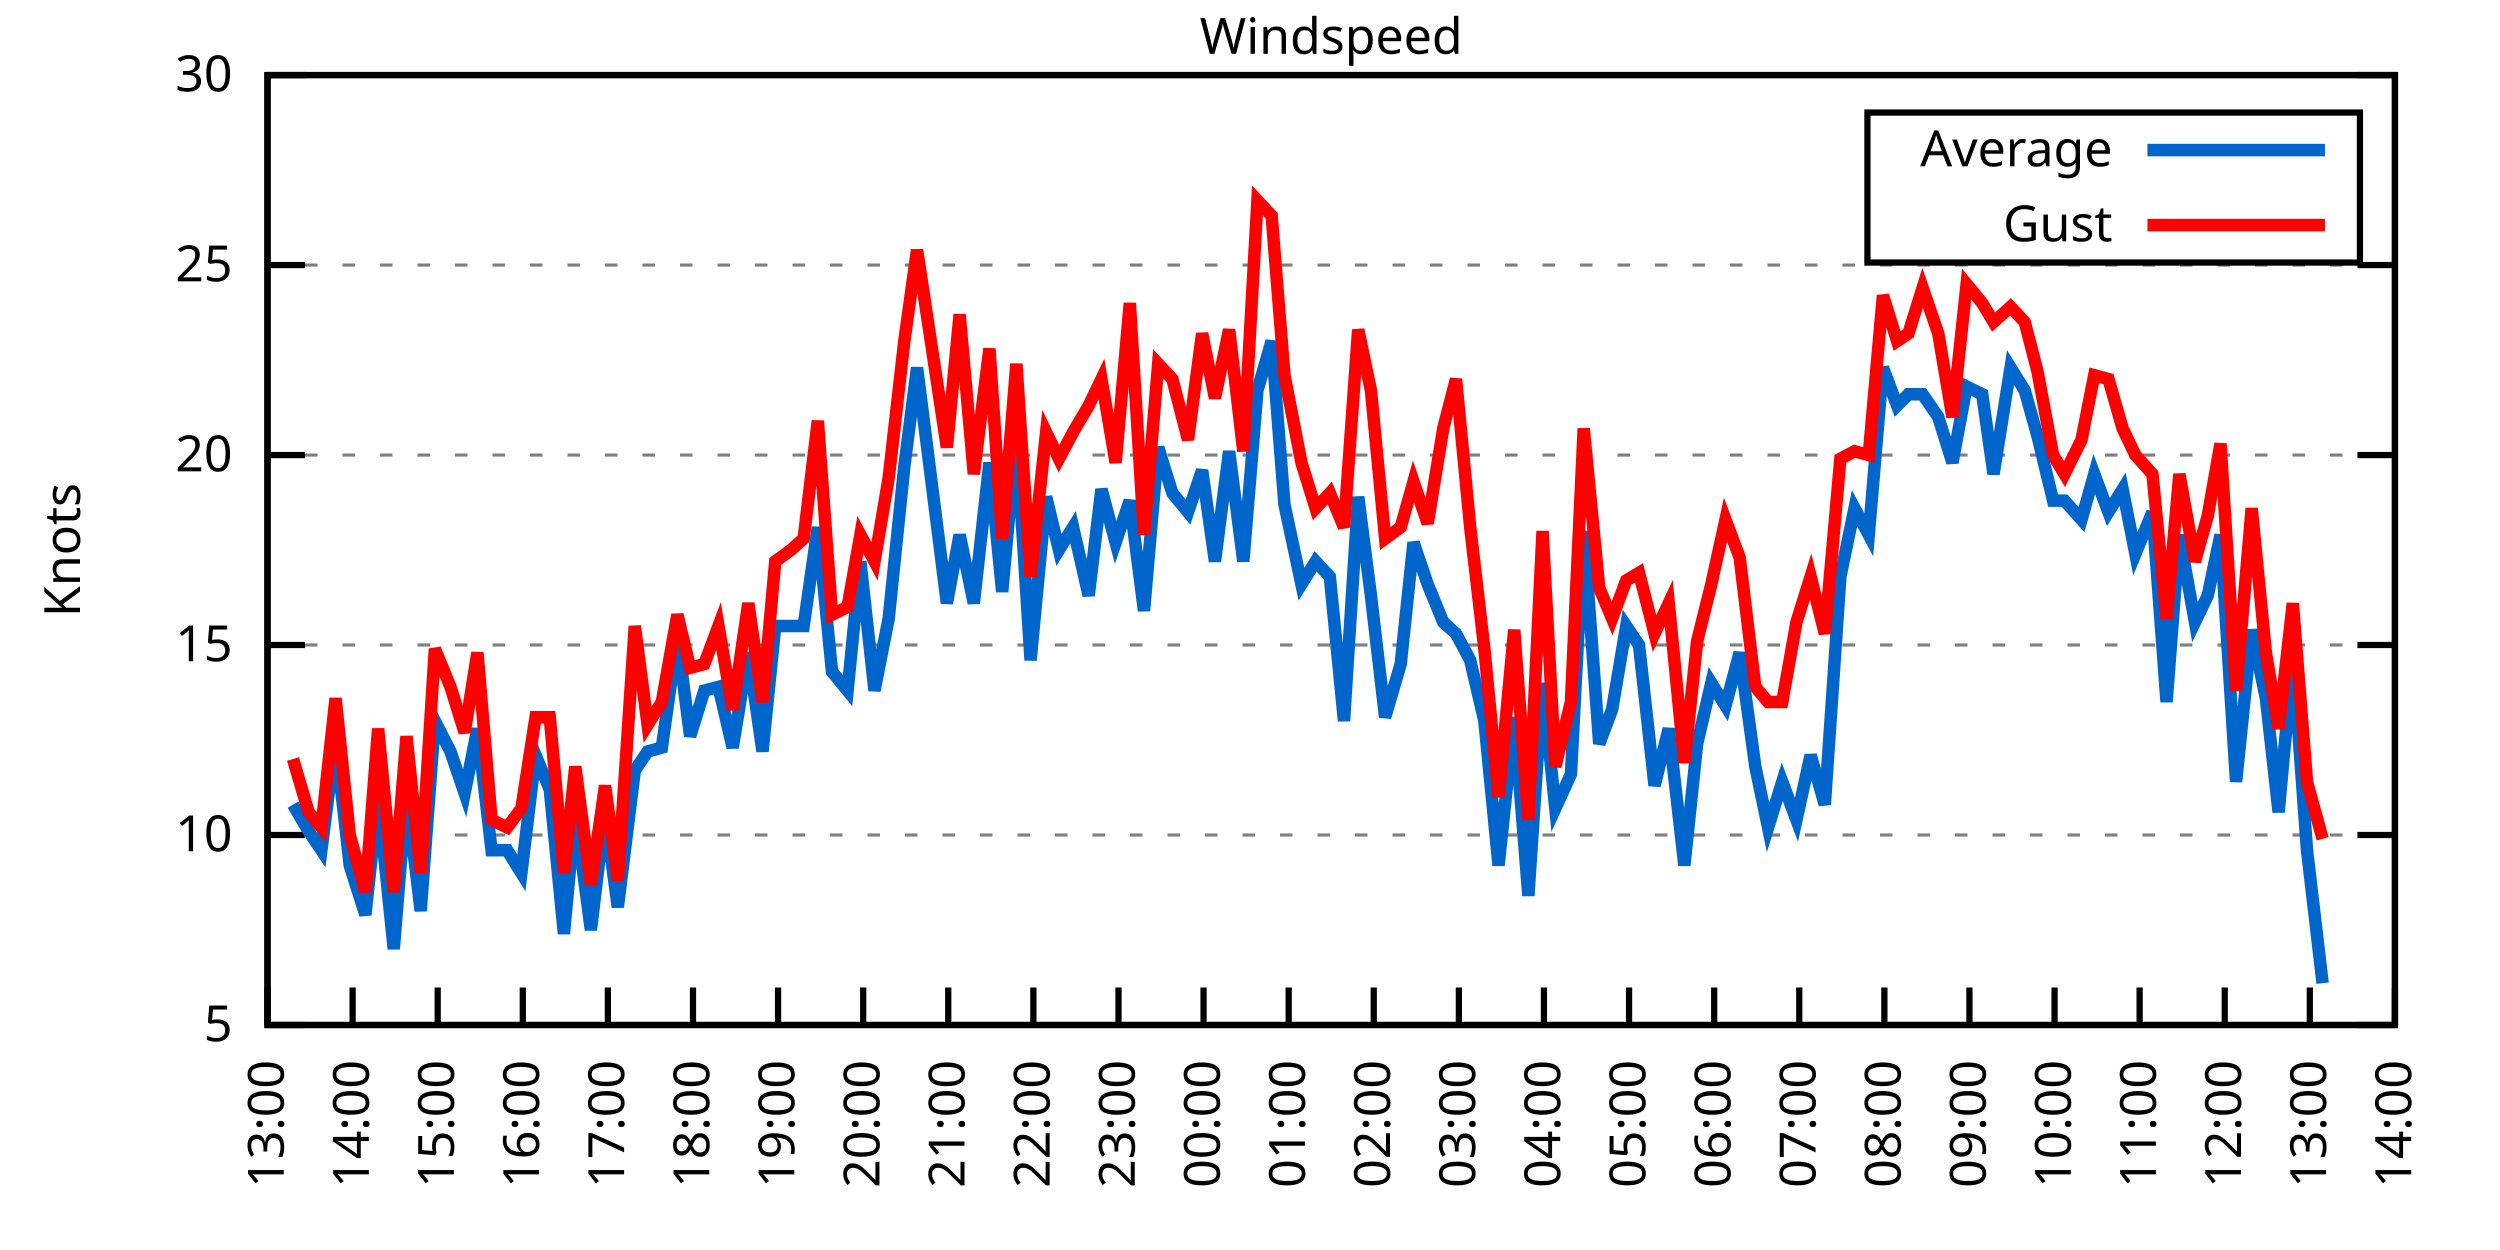
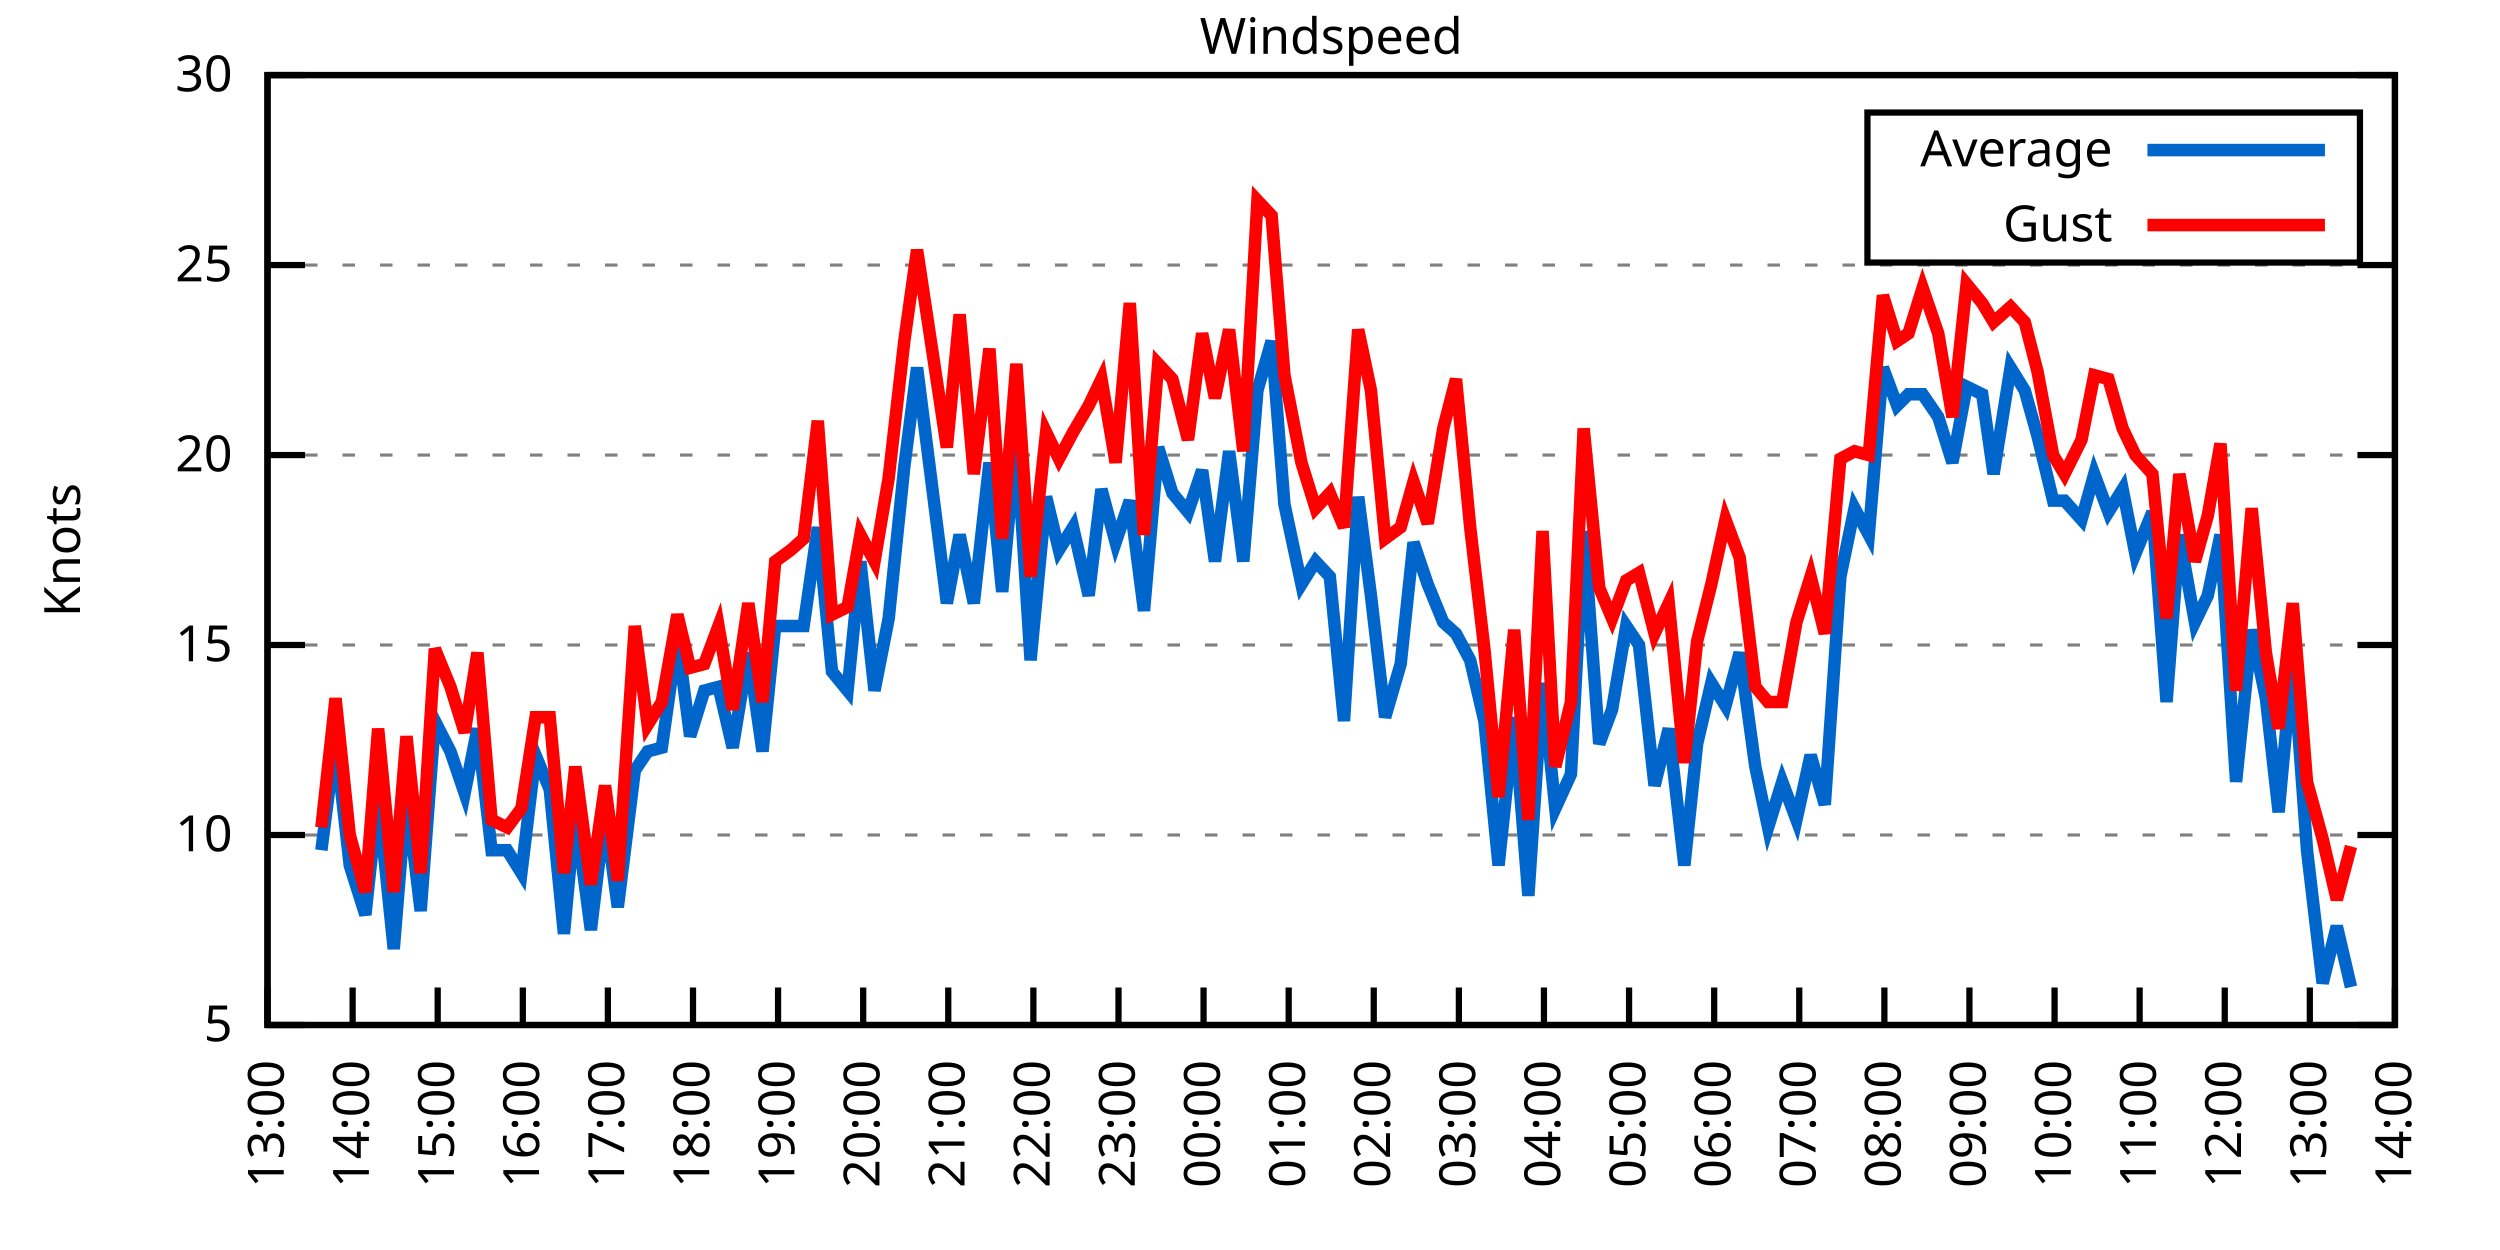
<svg xmlns="http://www.w3.org/2000/svg" xmlns:xlink="http://www.w3.org/1999/xlink" width="400" height="200" viewBox="0 0 400 200">
  <g id="gnuplot_canvas">
    <rect x="0" y="0" width="400" height="200" fill="none" />
    <defs>
      <circle id="gpDot" r="0.5" stroke-width="0.5" stroke="currentColor" />
      <path id="gpPt0" stroke-width="0.333" stroke="currentColor" d="M-1,0 h2 M0,-1 v2" />
      <path id="gpPt1" stroke-width="0.333" stroke="currentColor" d="M-1,-1 L1,1 M1,-1 L-1,1" />
      <path id="gpPt2" stroke-width="0.333" stroke="currentColor" d="M-1,0 L1,0 M0,-1 L0,1 M-1,-1 L1,1 M-1,1 L1,-1" />
      <rect id="gpPt3" stroke-width="0.333" stroke="currentColor" x="-1" y="-1" width="2" height="2" />
      <rect id="gpPt4" stroke-width="0.333" stroke="currentColor" fill="currentColor" x="-1" y="-1" width="2" height="2" />
      <circle id="gpPt5" stroke-width="0.333" stroke="currentColor" cx="0" cy="0" r="1" />
      <use xlink:href="#gpPt5" id="gpPt6" fill="currentColor" stroke="none" />
      <path id="gpPt7" stroke-width="0.333" stroke="currentColor" d="M0,-1.33 L-1.33,0.67 L1.33,0.67 z" />
      <use xlink:href="#gpPt7" id="gpPt8" fill="currentColor" stroke="none" />
      <use xlink:href="#gpPt7" id="gpPt9" stroke="currentColor" transform="rotate(180)" />
      <use xlink:href="#gpPt9" id="gpPt10" fill="currentColor" stroke="none" />
      <use xlink:href="#gpPt3" id="gpPt11" stroke="currentColor" transform="rotate(45)" />
      <use xlink:href="#gpPt11" id="gpPt12" fill="currentColor" stroke="none" />
      <path id="gpPt13" stroke-width="0.333" stroke="currentColor" d="M0,1.330 L1.265,0.411 L0.782,-1.067 L-0.782,-1.076 L-1.265,0.411 z" />
      <use xlink:href="#gpPt13" id="gpPt14" fill="currentColor" stroke="none" />
      <filter id="textbox" filterUnits="objectBoundingBox" x="0" y="0" height="1" width="1">
        <feFlood flood-color="white" flood-opacity="1" result="bgnd" />
        <feComposite in="SourceGraphic" in2="bgnd" operator="atop" />
      </filter>
      <filter id="greybox" filterUnits="objectBoundingBox" x="0" y="0" height="1" width="1">
        <feFlood flood-color="lightgrey" flood-opacity="1" result="grey" />
        <feComposite in="SourceGraphic" in2="grey" operator="atop" />
      </filter>
    </defs>
    <g fill="none" color="white" stroke="currentColor" stroke-width="1.00" stroke-linecap="butt" stroke-linejoin="miter">
</g>
    <g fill="none" color="black" stroke="currentColor" stroke-width="1.00" stroke-linecap="butt" stroke-linejoin="miter">
      <g stroke="none" shape-rendering="crispEdges">
        <polygon fill="rgb(255, 255, 255)" points="42.80,164.00 383.18,164.00 383.18,12.02 42.80,12.02 " />
      </g>
    </g>
    <g fill="none" color="black" stroke="currentColor" stroke-width="1.00" stroke-linecap="butt" stroke-linejoin="miter">
</g>
    <g fill="none" color="black" stroke="black" stroke-width="0.50" stroke-linecap="butt" stroke-linejoin="miter">
</g>
    <g fill="none" color="gray" stroke="currentColor" stroke-width="0.50" stroke-linecap="butt" stroke-linejoin="miter">
      <path stroke="gray" stroke-dasharray="2,4" class="gridline" d="M42.80,164.00 L383.19,164.00  " />
    </g>
    <g fill="none" color="gray" stroke="gray" stroke-width="1.00" stroke-linecap="butt" stroke-linejoin="miter">
</g>
    <g fill="none" color="black" stroke="currentColor" stroke-width="1.00" stroke-linecap="butt" stroke-linejoin="miter">
      <path stroke="black" d="M42.80,164.00 L48.80,164.00 M383.19,164.00 L377.19,164.00  " />
      <g transform="translate(37.20,166.60)" stroke="none" fill="black" font-family="Sans" font-size="8.00" text-anchor="end">
        <text>
          <tspan font-family="Sans"> 5</tspan>
        </text>
      </g>
    </g>
    <g fill="none" color="black" stroke="currentColor" stroke-width="1.00" stroke-linecap="butt" stroke-linejoin="miter">
</g>
    <g fill="none" color="black" stroke="black" stroke-width="0.50" stroke-linecap="butt" stroke-linejoin="miter">
</g>
    <g fill="none" color="gray" stroke="currentColor" stroke-width="0.50" stroke-linecap="butt" stroke-linejoin="miter">
      <path stroke="gray" stroke-dasharray="2,4" class="gridline" d="M42.80,133.60 L383.19,133.60  " />
    </g>
    <g fill="none" color="gray" stroke="gray" stroke-width="1.00" stroke-linecap="butt" stroke-linejoin="miter">
</g>
    <g fill="none" color="black" stroke="currentColor" stroke-width="1.00" stroke-linecap="butt" stroke-linejoin="miter">
      <path stroke="black" d="M42.80,133.60 L48.80,133.60 M383.19,133.60 L377.19,133.60  " />
      <g transform="translate(37.20,136.20)" stroke="none" fill="black" font-family="Sans" font-size="8.00" text-anchor="end">
        <text>
          <tspan font-family="Sans"> 10</tspan>
        </text>
      </g>
    </g>
    <g fill="none" color="black" stroke="currentColor" stroke-width="1.00" stroke-linecap="butt" stroke-linejoin="miter">
</g>
    <g fill="none" color="black" stroke="black" stroke-width="0.50" stroke-linecap="butt" stroke-linejoin="miter">
</g>
    <g fill="none" color="gray" stroke="currentColor" stroke-width="0.50" stroke-linecap="butt" stroke-linejoin="miter">
      <path stroke="gray" stroke-dasharray="2,4" class="gridline" d="M42.80,103.20 L383.19,103.20  " />
    </g>
    <g fill="none" color="gray" stroke="gray" stroke-width="1.00" stroke-linecap="butt" stroke-linejoin="miter">
</g>
    <g fill="none" color="black" stroke="currentColor" stroke-width="1.00" stroke-linecap="butt" stroke-linejoin="miter">
      <path stroke="black" d="M42.80,103.20 L48.80,103.20 M383.19,103.20 L377.19,103.20  " />
      <g transform="translate(37.20,105.80)" stroke="none" fill="black" font-family="Sans" font-size="8.00" text-anchor="end">
        <text>
          <tspan font-family="Sans"> 15</tspan>
        </text>
      </g>
    </g>
    <g fill="none" color="black" stroke="currentColor" stroke-width="1.00" stroke-linecap="butt" stroke-linejoin="miter">
</g>
    <g fill="none" color="black" stroke="black" stroke-width="0.50" stroke-linecap="butt" stroke-linejoin="miter">
</g>
    <g fill="none" color="gray" stroke="currentColor" stroke-width="0.50" stroke-linecap="butt" stroke-linejoin="miter">
      <path stroke="gray" stroke-dasharray="2,4" class="gridline" d="M42.80,72.81 L383.19,72.81  " />
    </g>
    <g fill="none" color="gray" stroke="gray" stroke-width="1.00" stroke-linecap="butt" stroke-linejoin="miter">
</g>
    <g fill="none" color="black" stroke="currentColor" stroke-width="1.00" stroke-linecap="butt" stroke-linejoin="miter">
      <path stroke="black" d="M42.80,72.81 L48.80,72.81 M383.19,72.81 L377.19,72.81  " />
      <g transform="translate(37.20,75.41)" stroke="none" fill="black" font-family="Sans" font-size="8.00" text-anchor="end">
        <text>
          <tspan font-family="Sans"> 20</tspan>
        </text>
      </g>
    </g>
    <g fill="none" color="black" stroke="currentColor" stroke-width="1.00" stroke-linecap="butt" stroke-linejoin="miter">
</g>
    <g fill="none" color="black" stroke="black" stroke-width="0.50" stroke-linecap="butt" stroke-linejoin="miter">
</g>
    <g fill="none" color="gray" stroke="currentColor" stroke-width="0.50" stroke-linecap="butt" stroke-linejoin="miter">
      <path stroke="gray" stroke-dasharray="2,4" class="gridline" d="M42.80,42.41 L383.19,42.41  " />
    </g>
    <g fill="none" color="gray" stroke="gray" stroke-width="1.00" stroke-linecap="butt" stroke-linejoin="miter">
</g>
    <g fill="none" color="black" stroke="currentColor" stroke-width="1.00" stroke-linecap="butt" stroke-linejoin="miter">
      <path stroke="black" d="M42.80,42.41 L48.80,42.41 M383.19,42.41 L377.19,42.41  " />
      <g transform="translate(37.20,45.01)" stroke="none" fill="black" font-family="Sans" font-size="8.00" text-anchor="end">
        <text>
          <tspan font-family="Sans"> 25</tspan>
        </text>
      </g>
    </g>
    <g fill="none" color="black" stroke="currentColor" stroke-width="1.00" stroke-linecap="butt" stroke-linejoin="miter">
</g>
    <g fill="none" color="black" stroke="black" stroke-width="0.50" stroke-linecap="butt" stroke-linejoin="miter">
</g>
    <g fill="none" color="gray" stroke="currentColor" stroke-width="0.50" stroke-linecap="butt" stroke-linejoin="miter">
      <path stroke="gray" stroke-dasharray="2,4" class="gridline" d="M42.80,12.01 L383.19,12.01  " />
    </g>
    <g fill="none" color="gray" stroke="gray" stroke-width="1.00" stroke-linecap="butt" stroke-linejoin="miter">
</g>
    <g fill="none" color="black" stroke="currentColor" stroke-width="1.00" stroke-linecap="butt" stroke-linejoin="miter">
      <path stroke="black" d="M42.80,12.01 L48.80,12.01 M383.19,12.01 L377.19,12.01  " />
      <g transform="translate(37.20,14.61)" stroke="none" fill="black" font-family="Sans" font-size="8.00" text-anchor="end">
        <text>
          <tspan font-family="Sans"> 30</tspan>
        </text>
      </g>
    </g>
    <g fill="none" color="black" stroke="currentColor" stroke-width="1.00" stroke-linecap="butt" stroke-linejoin="miter">
      <path stroke="black" d="M42.80,164.00 L42.80,158.00  " />
      <g transform="translate(45.40,169.60) rotate(270.00)" stroke="none" fill="black" font-family="Sans" font-size="8.00" text-anchor="end">
        <text>
          <tspan font-family="Sans">13:00</tspan>
        </text>
      </g>
    </g>
    <g fill="none" color="black" stroke="currentColor" stroke-width="1.00" stroke-linecap="butt" stroke-linejoin="miter">
      <path stroke="black" d="M56.42,164.00 L56.42,158.00  " />
      <g transform="translate(59.02,169.60) rotate(270.00)" stroke="none" fill="black" font-family="Sans" font-size="8.00" text-anchor="end">
        <text>
          <tspan font-family="Sans">14:00</tspan>
        </text>
      </g>
    </g>
    <g fill="none" color="black" stroke="currentColor" stroke-width="1.00" stroke-linecap="butt" stroke-linejoin="miter">
      <path stroke="black" d="M70.03,164.00 L70.03,158.00  " />
      <g transform="translate(72.63,169.60) rotate(270.00)" stroke="none" fill="black" font-family="Sans" font-size="8.00" text-anchor="end">
        <text>
          <tspan font-family="Sans">15:00</tspan>
        </text>
      </g>
    </g>
    <g fill="none" color="black" stroke="currentColor" stroke-width="1.00" stroke-linecap="butt" stroke-linejoin="miter">
      <path stroke="black" d="M83.65,164.00 L83.65,158.00  " />
      <g transform="translate(86.25,169.60) rotate(270.00)" stroke="none" fill="black" font-family="Sans" font-size="8.00" text-anchor="end">
        <text>
          <tspan font-family="Sans">16:00</tspan>
        </text>
      </g>
    </g>
    <g fill="none" color="black" stroke="currentColor" stroke-width="1.00" stroke-linecap="butt" stroke-linejoin="miter">
      <path stroke="black" d="M97.26,164.00 L97.26,158.00  " />
      <g transform="translate(99.86,169.60) rotate(270.00)" stroke="none" fill="black" font-family="Sans" font-size="8.00" text-anchor="end">
        <text>
          <tspan font-family="Sans">17:00</tspan>
        </text>
      </g>
    </g>
    <g fill="none" color="black" stroke="currentColor" stroke-width="1.00" stroke-linecap="butt" stroke-linejoin="miter">
      <path stroke="black" d="M110.88,164.00 L110.88,158.00  " />
      <g transform="translate(113.48,169.60) rotate(270.00)" stroke="none" fill="black" font-family="Sans" font-size="8.00" text-anchor="end">
        <text>
          <tspan font-family="Sans">18:00</tspan>
        </text>
      </g>
    </g>
    <g fill="none" color="black" stroke="currentColor" stroke-width="1.00" stroke-linecap="butt" stroke-linejoin="miter">
      <path stroke="black" d="M124.49,164.00 L124.49,158.00  " />
      <g transform="translate(127.09,169.60) rotate(270.00)" stroke="none" fill="black" font-family="Sans" font-size="8.00" text-anchor="end">
        <text>
          <tspan font-family="Sans">19:00</tspan>
        </text>
      </g>
    </g>
    <g fill="none" color="black" stroke="currentColor" stroke-width="1.00" stroke-linecap="butt" stroke-linejoin="miter">
      <path stroke="black" d="M138.11,164.00 L138.11,158.00  " />
      <g transform="translate(140.71,169.60) rotate(270.00)" stroke="none" fill="black" font-family="Sans" font-size="8.00" text-anchor="end">
        <text>
          <tspan font-family="Sans">20:00</tspan>
        </text>
      </g>
    </g>
    <g fill="none" color="black" stroke="currentColor" stroke-width="1.00" stroke-linecap="butt" stroke-linejoin="miter">
      <path stroke="black" d="M151.72,164.00 L151.72,158.00  " />
      <g transform="translate(154.32,169.60) rotate(270.00)" stroke="none" fill="black" font-family="Sans" font-size="8.00" text-anchor="end">
        <text>
          <tspan font-family="Sans">21:00</tspan>
        </text>
      </g>
    </g>
    <g fill="none" color="black" stroke="currentColor" stroke-width="1.00" stroke-linecap="butt" stroke-linejoin="miter">
      <path stroke="black" d="M165.34,164.00 L165.34,158.00  " />
      <g transform="translate(167.94,169.60) rotate(270.00)" stroke="none" fill="black" font-family="Sans" font-size="8.00" text-anchor="end">
        <text>
          <tspan font-family="Sans">22:00</tspan>
        </text>
      </g>
    </g>
    <g fill="none" color="black" stroke="currentColor" stroke-width="1.00" stroke-linecap="butt" stroke-linejoin="miter">
      <path stroke="black" d="M178.96,164.00 L178.96,158.00  " />
      <g transform="translate(181.56,169.60) rotate(270.00)" stroke="none" fill="black" font-family="Sans" font-size="8.00" text-anchor="end">
        <text>
          <tspan font-family="Sans">23:00</tspan>
        </text>
      </g>
    </g>
    <g fill="none" color="black" stroke="currentColor" stroke-width="1.00" stroke-linecap="butt" stroke-linejoin="miter">
      <path stroke="black" d="M192.57,164.00 L192.57,158.00  " />
      <g transform="translate(195.17,169.60) rotate(270.00)" stroke="none" fill="black" font-family="Sans" font-size="8.00" text-anchor="end">
        <text>
          <tspan font-family="Sans">00:00</tspan>
        </text>
      </g>
    </g>
    <g fill="none" color="black" stroke="currentColor" stroke-width="1.00" stroke-linecap="butt" stroke-linejoin="miter">
      <path stroke="black" d="M206.19,164.00 L206.19,158.00  " />
      <g transform="translate(208.79,169.60) rotate(270.00)" stroke="none" fill="black" font-family="Sans" font-size="8.00" text-anchor="end">
        <text>
          <tspan font-family="Sans">01:00</tspan>
        </text>
      </g>
    </g>
    <g fill="none" color="black" stroke="currentColor" stroke-width="1.00" stroke-linecap="butt" stroke-linejoin="miter">
      <path stroke="black" d="M219.80,164.00 L219.80,158.00  " />
      <g transform="translate(222.40,169.60) rotate(270.00)" stroke="none" fill="black" font-family="Sans" font-size="8.00" text-anchor="end">
        <text>
          <tspan font-family="Sans">02:00</tspan>
        </text>
      </g>
    </g>
    <g fill="none" color="black" stroke="currentColor" stroke-width="1.00" stroke-linecap="butt" stroke-linejoin="miter">
      <path stroke="black" d="M233.42,164.00 L233.42,158.00  " />
      <g transform="translate(236.02,169.60) rotate(270.00)" stroke="none" fill="black" font-family="Sans" font-size="8.00" text-anchor="end">
        <text>
          <tspan font-family="Sans">03:00</tspan>
        </text>
      </g>
    </g>
    <g fill="none" color="black" stroke="currentColor" stroke-width="1.00" stroke-linecap="butt" stroke-linejoin="miter">
      <path stroke="black" d="M247.03,164.00 L247.03,158.00  " />
      <g transform="translate(249.63,169.60) rotate(270.00)" stroke="none" fill="black" font-family="Sans" font-size="8.00" text-anchor="end">
        <text>
          <tspan font-family="Sans">04:00</tspan>
        </text>
      </g>
    </g>
    <g fill="none" color="black" stroke="currentColor" stroke-width="1.00" stroke-linecap="butt" stroke-linejoin="miter">
      <path stroke="black" d="M260.65,164.00 L260.65,158.00  " />
      <g transform="translate(263.25,169.60) rotate(270.00)" stroke="none" fill="black" font-family="Sans" font-size="8.00" text-anchor="end">
        <text>
          <tspan font-family="Sans">05:00</tspan>
        </text>
      </g>
    </g>
    <g fill="none" color="black" stroke="currentColor" stroke-width="1.00" stroke-linecap="butt" stroke-linejoin="miter">
      <path stroke="black" d="M274.27,164.00 L274.27,158.00  " />
      <g transform="translate(276.87,169.60) rotate(270.00)" stroke="none" fill="black" font-family="Sans" font-size="8.00" text-anchor="end">
        <text>
          <tspan font-family="Sans">06:00</tspan>
        </text>
      </g>
    </g>
    <g fill="none" color="black" stroke="currentColor" stroke-width="1.00" stroke-linecap="butt" stroke-linejoin="miter">
      <path stroke="black" d="M287.88,164.00 L287.88,158.00  " />
      <g transform="translate(290.48,169.60) rotate(270.00)" stroke="none" fill="black" font-family="Sans" font-size="8.00" text-anchor="end">
        <text>
          <tspan font-family="Sans">07:00</tspan>
        </text>
      </g>
    </g>
    <g fill="none" color="black" stroke="currentColor" stroke-width="1.00" stroke-linecap="butt" stroke-linejoin="miter">
      <path stroke="black" d="M301.50,164.00 L301.50,158.00  " />
      <g transform="translate(304.10,169.60) rotate(270.00)" stroke="none" fill="black" font-family="Sans" font-size="8.00" text-anchor="end">
        <text>
          <tspan font-family="Sans">08:00</tspan>
        </text>
      </g>
    </g>
    <g fill="none" color="black" stroke="currentColor" stroke-width="1.00" stroke-linecap="butt" stroke-linejoin="miter">
      <path stroke="black" d="M315.11,164.00 L315.11,158.00  " />
      <g transform="translate(317.71,169.60) rotate(270.00)" stroke="none" fill="black" font-family="Sans" font-size="8.00" text-anchor="end">
        <text>
          <tspan font-family="Sans">09:00</tspan>
        </text>
      </g>
    </g>
    <g fill="none" color="black" stroke="currentColor" stroke-width="1.00" stroke-linecap="butt" stroke-linejoin="miter">
      <path stroke="black" d="M328.73,164.00 L328.73,158.00  " />
      <g transform="translate(331.33,169.60) rotate(270.00)" stroke="none" fill="black" font-family="Sans" font-size="8.00" text-anchor="end">
        <text>
          <tspan font-family="Sans">10:00</tspan>
        </text>
      </g>
    </g>
    <g fill="none" color="black" stroke="currentColor" stroke-width="1.00" stroke-linecap="butt" stroke-linejoin="miter">
      <path stroke="black" d="M342.34,164.00 L342.34,158.00  " />
      <g transform="translate(344.94,169.60) rotate(270.00)" stroke="none" fill="black" font-family="Sans" font-size="8.00" text-anchor="end">
        <text>
          <tspan font-family="Sans">11:00</tspan>
        </text>
      </g>
    </g>
    <g fill="none" color="black" stroke="currentColor" stroke-width="1.00" stroke-linecap="butt" stroke-linejoin="miter">
      <path stroke="black" d="M355.96,164.00 L355.96,158.00  " />
      <g transform="translate(358.56,169.60) rotate(270.00)" stroke="none" fill="black" font-family="Sans" font-size="8.00" text-anchor="end">
        <text>
          <tspan font-family="Sans">12:00</tspan>
        </text>
      </g>
    </g>
    <g fill="none" color="black" stroke="currentColor" stroke-width="1.00" stroke-linecap="butt" stroke-linejoin="miter">
      <path stroke="black" d="M369.57,164.00 L369.57,158.00  " />
      <g transform="translate(372.17,169.60) rotate(270.00)" stroke="none" fill="black" font-family="Sans" font-size="8.00" text-anchor="end">
        <text>
          <tspan font-family="Sans">13:00</tspan>
        </text>
      </g>
    </g>
    <g fill="none" color="black" stroke="currentColor" stroke-width="1.00" stroke-linecap="butt" stroke-linejoin="miter">
      <path stroke="black" d="M383.19,164.00 L383.19,158.00  " />
      <g transform="translate(385.79,169.60) rotate(270.00)" stroke="none" fill="black" font-family="Sans" font-size="8.00" text-anchor="end">
        <text>
          <tspan font-family="Sans">14:00</tspan>
        </text>
      </g>
    </g>
    <g fill="none" color="black" stroke="currentColor" stroke-width="1.00" stroke-linecap="butt" stroke-linejoin="miter">
</g>
    <g fill="none" color="black" stroke="currentColor" stroke-width="1.00" stroke-linecap="butt" stroke-linejoin="miter">
      <path stroke="black" d="M42.80,12.01 L42.80,164.00 L383.19,164.00 L383.19,12.01 L42.80,12.01 Z  " />
    </g>
    <g fill="none" color="black" stroke="currentColor" stroke-width="1.00" stroke-linecap="butt" stroke-linejoin="miter">
</g>
    <g fill="none" color="black" stroke="currentColor" stroke-width="1.00" stroke-linecap="butt" stroke-linejoin="miter">
      <path stroke="black" d="M298.79,42.01 L298.79,18.01 L377.59,18.01 L377.59,42.01 L298.79,42.01 Z  " />
    </g>
    <g id="Windspeed_plot_1">
      <g fill="none" color="white" stroke="black" stroke-width="2.00" stroke-linecap="butt" stroke-linejoin="miter">
</g>
      <g fill="none" color="black" stroke="currentColor" stroke-width="2.00" stroke-linecap="butt" stroke-linejoin="miter">
        <g transform="translate(337.99,26.61)" stroke="none" fill="black" font-family="Sans" font-size="8.00" text-anchor="end">
          <text>
            <tspan font-family="Sans">Average</tspan>
          </text>
        </g>
      </g>
      <g fill="none" color="black" stroke="currentColor" stroke-width="2.00" stroke-linecap="butt" stroke-linejoin="miter">
-         <path stroke="rgb(  0, 102, 204)" d="M343.59,24.01 L371.99,24.01 M46.88,128.74 L49.38,132.99 L51.42,136.03 L53.69,118.40 L55.96,138.47 L58.46,146.37   L60.50,127.52 L63.00,151.84 L65.04,126.91 L67.31,145.76 L69.58,115.36 L72.07,120.23 L74.34,126.91 L76.39,116.58   L78.65,136.03 L81.15,136.03 L83.42,139.68 L85.69,120.83 L87.96,126.31 L90.23,149.41 L92.04,129.95 L94.54,148.80   L96.81,129.95 L98.85,145.15 L101.57,123.27 L103.62,120.23 L105.89,119.62 L108.38,101.99 L110.42,117.80 L112.69,110.50   L114.96,109.89 L117.23,119.62 L119.73,104.42 L122.00,120.23 L124.04,100.16 L126.54,100.16 L128.58,100.16 L130.85,84.36   L133.12,107.46 L135.61,110.50 L137.66,89.83 L139.92,110.50 L142.19,98.95 L144.69,74.63 L146.73,58.82 L151.50,96.52   L153.54,85.57 L155.81,96.52 L158.31,74.02 L160.35,94.69 L162.62,69.77 L164.89,105.64 L167.38,79.49 L169.43,88.00   L171.69,84.36 L174.19,95.30 L176.23,78.28 L178.50,86.79 L180.77,80.10 L183.04,97.73 L185.31,71.59 L187.58,78.89   L190.08,81.93 L192.34,75.24 L194.39,89.83 L196.66,72.20 L198.93,89.83 L201.19,62.47 L203.46,54.57 L205.51,80.71   L208.23,93.48 L210.50,89.83 L212.77,92.26 L215.04,115.36 L217.31,79.49 L219.35,95.30 L221.62,114.76 L224.11,106.24   L226.16,86.79 L228.43,93.48 L230.92,99.56 L232.96,101.38 L235.23,105.64 L237.50,115.36 L239.77,138.47 L242.27,114.76   L244.54,143.33 L246.81,109.28 L248.85,129.35 L251.35,123.87 L253.39,84.97 L255.88,119.01 L257.93,113.54 L260.20,100.16   L262.24,103.20 L264.73,125.70 L267.00,116.58 L269.50,138.47 L271.54,119.01 L273.81,109.28 L276.08,112.93 L278.35,104.42   L280.85,122.66 L282.89,132.39 L285.16,125.09 L287.43,131.17 L289.70,120.83 L291.97,128.74 L294.46,92.26 L296.73,81.32   L299.00,85.57 L301.27,58.82 L303.54,64.90 L305.35,63.08 L307.62,63.08 L310.12,66.73 L312.39,74.02 L314.66,61.86   L317.15,63.08 L318.97,75.85 L321.69,58.82 L323.96,62.47 L326.00,69.77 L328.50,80.10 L330.32,80.10 L333.04,83.14   L335.08,75.85 L337.35,81.93 L339.62,78.28 L341.66,88.61 L344.39,81.93 L346.65,112.32 L348.70,85.57 L351.19,99.56   L353.24,95.30 L355.28,85.57 L357.77,125.09 L360.27,100.77 L362.54,111.72 L364.58,129.95 L366.85,105.03 L369.12,136.03   L371.62,157.31  " />
+         <path stroke="rgb(  0, 102, 204)" d="M343.59,24.01 L371.99,24.01 M51.42,136.03 L53.69,118.40 L55.96,138.47 L58.46,146.37 L60.50,127.52 L63.00,151.84   L65.04,126.91 L67.31,145.76 L69.58,115.36 L72.07,120.23 L74.34,126.91 L76.39,116.58 L78.65,136.03 L81.15,136.03   L83.42,139.68 L85.69,120.83 L87.96,126.31 L90.23,149.41 L92.04,129.95 L94.54,148.80 L96.81,129.95 L98.85,145.15   L101.57,123.27 L103.62,120.23 L105.89,119.62 L108.38,101.99 L110.42,117.80 L112.69,110.50 L114.96,109.89 L117.23,119.62   L119.73,104.42 L122.00,120.23 L124.04,100.16 L126.54,100.16 L128.58,100.16 L130.85,84.36 L133.12,107.46 L135.61,110.50   L137.66,89.83 L139.92,110.50 L142.19,98.95 L144.69,74.63 L146.73,58.82 L151.50,96.52 L153.54,85.57 L155.81,96.52   L158.31,74.02 L160.35,94.69 L162.62,69.77 L164.89,105.64 L167.38,79.49 L169.43,88.00 L171.69,84.36 L174.19,95.30   L176.23,78.28 L178.50,86.79 L180.77,80.10 L183.04,97.73 L185.31,71.59 L187.58,78.89 L190.08,81.93 L192.34,75.24   L194.39,89.83 L196.66,72.20 L198.93,89.83 L201.19,62.47 L203.46,54.57 L205.51,80.71 L208.23,93.48 L210.50,89.83   L212.77,92.26 L215.04,115.36 L217.31,79.49 L219.35,95.30 L221.62,114.76 L224.11,106.24 L226.16,86.79 L228.43,93.48   L230.92,99.56 L232.96,101.38 L235.23,105.64 L237.50,115.36 L239.77,138.47 L242.27,114.76 L244.54,143.33 L246.81,109.28   L248.85,129.35 L251.35,123.87 L253.39,84.97 L255.88,119.01 L257.93,113.54 L260.20,100.16 L262.24,103.20 L264.73,125.70   L267.00,116.58 L269.50,138.47 L271.54,119.01 L273.81,109.28 L276.08,112.93 L278.35,104.42 L280.85,122.66 L282.89,132.39   L285.16,125.09 L287.43,131.17 L289.70,120.83 L291.97,128.74 L294.46,92.26 L296.73,81.32 L299.00,85.57 L301.27,58.82   L303.54,64.90 L305.35,63.08 L307.62,63.08 L310.12,66.73 L312.39,74.02 L314.66,61.86 L317.15,63.08 L318.97,75.85   L321.69,58.82 L323.96,62.47 L326.00,69.77 L328.50,80.10 L330.32,80.10 L333.04,83.14 L335.08,75.85 L337.35,81.93   L339.62,78.28 L341.66,88.61 L344.39,81.93 L346.65,112.32 L348.70,85.57 L351.19,99.56 L353.24,95.30 L355.28,85.57   L357.77,125.09 L360.27,100.77 L362.54,111.72 L364.58,129.95 L366.85,105.03 L369.12,136.03 L371.62,157.31 L373.89,148.19   L376.16,157.92  " />
      </g>
    </g>
    <g id="Windspeed_plot_2">
      <g fill="none" color="black" stroke="currentColor" stroke-width="2.00" stroke-linecap="butt" stroke-linejoin="miter">
        <g transform="translate(337.99,38.61)" stroke="none" fill="black" font-family="Sans" font-size="8.00" text-anchor="end">
          <text>
            <tspan font-family="Sans">Gust</tspan>
          </text>
        </g>
      </g>
      <g fill="none" color="black" stroke="currentColor" stroke-width="2.00" stroke-linecap="butt" stroke-linejoin="miter">
-         <path stroke="rgb(255,   0,   0)" d="M343.59,36.01 L371.99,36.01 M46.88,121.44 L49.38,129.95 L51.42,132.39 L53.69,111.72 L55.96,133.60 L58.46,142.72   L60.50,116.58 L63.00,142.72 L65.04,117.80 L67.31,139.68 L69.58,103.81 L72.07,109.89 L74.34,117.19 L76.39,104.42   L78.65,131.17 L81.15,132.39 L83.42,129.35 L85.69,114.76 L87.96,114.76 L90.23,139.68 L92.04,122.66 L94.54,141.51   L96.81,125.70 L98.85,140.90 L101.57,100.16 L103.62,115.97 L105.89,112.32 L108.38,98.34 L110.42,106.85 L112.69,106.24   L114.96,100.16 L117.23,113.54 L119.73,96.52 L122.00,112.32 L124.04,89.83 L126.54,88.00 L128.58,86.18 L130.85,67.33   L133.12,98.34 L135.61,97.12 L137.66,85.57 L139.92,89.83 L142.19,76.45 L144.69,54.57 L146.73,39.98 L151.50,71.59   L153.54,50.31 L155.81,75.85 L158.31,55.78 L160.35,86.18 L162.62,58.21 L164.89,92.26 L167.38,69.16 L169.43,73.41   L171.69,69.16 L174.19,64.90 L176.23,60.65 L178.50,74.02 L180.77,48.49 L183.04,85.57 L185.31,58.21 L187.58,60.65   L190.08,70.37 L192.34,53.35 L194.39,63.69 L196.66,52.74 L198.93,72.20 L201.19,32.07 L203.46,34.50 L205.51,60.04   L208.23,74.02 L210.50,81.32 L212.77,78.89 L215.04,84.36 L217.31,52.74 L219.35,62.47 L221.62,86.18 L224.11,84.36   L226.16,77.06 L228.43,83.75 L230.92,68.55 L232.96,60.65 L235.23,84.36 L237.50,103.81 L239.77,127.52 L242.27,100.77   L244.54,131.17 L246.81,84.97 L248.85,122.66 L251.35,112.32 L253.39,68.55 L255.88,94.08 L257.93,98.95 L260.20,92.87   L262.24,91.65 L264.73,101.38 L267.00,96.52 L269.50,122.05 L271.54,102.60 L273.81,93.48 L276.08,83.14 L278.35,89.22   L280.85,109.89 L282.89,112.32 L285.16,112.32 L287.43,99.56 L289.70,92.26 L291.97,101.38 L294.46,73.41 L296.73,72.20   L299.00,72.81 L301.27,47.27 L303.54,54.57 L305.35,53.35 L307.62,46.06 L310.12,53.35 L312.39,66.73 L314.66,45.45   L317.15,48.49 L318.97,51.53 L321.69,49.10 L323.96,51.53 L326.00,59.43 L328.50,72.81 L330.32,75.85 L333.04,70.37   L335.08,60.04 L337.35,60.65 L339.62,68.55 L341.66,72.81 L344.39,75.85 L346.65,98.95 L348.70,75.85 L351.19,89.83   L353.24,82.53 L355.28,70.98 L357.77,110.50 L360.27,81.32 L362.54,104.42 L364.58,116.58 L366.85,96.52 L369.12,125.09   L371.62,134.21  " />
+         <path stroke="rgb(255,   0,   0)" d="M343.59,36.01 L371.99,36.01 M51.42,132.39 L53.69,111.72 L55.96,133.60 L58.46,142.72 L60.50,116.58 L63.00,142.72   L65.04,117.80 L67.31,139.68 L69.58,103.81 L72.07,109.89 L74.34,117.19 L76.39,104.42 L78.65,131.17 L81.15,132.39   L83.42,129.35 L85.69,114.76 L87.96,114.76 L90.23,139.68 L92.04,122.66 L94.54,141.51 L96.81,125.70 L98.85,140.90   L101.57,100.16 L103.62,115.97 L105.89,112.32 L108.38,98.34 L110.42,106.85 L112.69,106.24 L114.96,100.16 L117.23,113.54   L119.73,96.52 L122.00,112.32 L124.04,89.83 L126.54,88.00 L128.58,86.18 L130.85,67.33 L133.12,98.34 L135.61,97.12   L137.66,85.57 L139.92,89.83 L142.19,76.45 L144.69,54.57 L146.73,39.98 L151.50,71.59 L153.54,50.31 L155.81,75.85   L158.31,55.78 L160.35,86.18 L162.62,58.21 L164.89,92.26 L167.38,69.16 L169.43,73.41 L171.69,69.16 L174.19,64.90   L176.23,60.65 L178.50,74.02 L180.77,48.49 L183.04,85.57 L185.31,58.21 L187.58,60.65 L190.08,70.37 L192.34,53.35   L194.39,63.69 L196.66,52.74 L198.93,72.20 L201.19,32.07 L203.46,34.50 L205.51,60.04 L208.23,74.02 L210.50,81.32   L212.77,78.89 L215.04,84.36 L217.31,52.74 L219.35,62.47 L221.62,86.18 L224.11,84.36 L226.16,77.06 L228.43,83.75   L230.92,68.55 L232.96,60.65 L235.23,84.36 L237.50,103.81 L239.77,127.52 L242.27,100.77 L244.54,131.17 L246.81,84.97   L248.85,122.66 L251.35,112.32 L253.39,68.55 L255.88,94.08 L257.93,98.95 L260.20,92.87 L262.24,91.65 L264.73,101.38   L267.00,96.52 L269.50,122.05 L271.54,102.60 L273.81,93.48 L276.08,83.14 L278.35,89.22 L280.85,109.89 L282.89,112.32   L285.16,112.32 L287.43,99.56 L289.70,92.26 L291.97,101.38 L294.46,73.41 L296.73,72.20 L299.00,72.81 L301.27,47.27   L303.54,54.57 L305.35,53.35 L307.62,46.06 L310.12,53.35 L312.39,66.73 L314.66,45.45 L317.15,48.49 L318.97,51.53   L321.69,49.10 L323.96,51.53 L326.00,59.43 L328.50,72.81 L330.32,75.85 L333.04,70.37 L335.08,60.04 L337.35,60.65   L339.62,68.55 L341.66,72.81 L344.39,75.85 L346.65,98.95 L348.70,75.85 L351.19,89.83 L353.24,82.53 L355.28,70.98   L357.77,110.50 L360.27,81.32 L362.54,104.42 L364.58,116.58 L366.85,96.52 L369.12,125.09 L371.62,134.21 L373.89,143.94   L376.16,135.43  " />
      </g>
    </g>
    <g fill="none" color="black" stroke="currentColor" stroke-width="2.00" stroke-linecap="butt" stroke-linejoin="miter">
</g>
    <g fill="none" color="black" stroke="black" stroke-width="1.00" stroke-linecap="butt" stroke-linejoin="miter">
</g>
    <g fill="none" color="black" stroke="currentColor" stroke-width="1.00" stroke-linecap="butt" stroke-linejoin="miter">
      <path stroke="black" d="M42.80,12.01 L42.80,164.00 L383.19,164.00 L383.19,12.01 L42.80,12.01 Z  " />
      <g transform="translate(12.80,88.01) rotate(270.00)" stroke="none" fill="black" font-family="Sans" font-size="8.00" text-anchor="middle">
        <text>
          <tspan font-family="Sans">Knots</tspan>
        </text>
      </g>
    </g>
    <g fill="none" color="black" stroke="currentColor" stroke-width="1.00" stroke-linecap="butt" stroke-linejoin="miter">
</g>
    <g fill="none" color="black" stroke="currentColor" stroke-width="1.00" stroke-linecap="butt" stroke-linejoin="miter">
      <g transform="translate(212.99,8.61)" stroke="none" fill="black" font-family="Sans" font-size="8.00" text-anchor="middle">
        <text>
          <tspan font-family="Sans">Windspeed</tspan>
        </text>
      </g>
    </g>
    <g fill="none" color="black" stroke="currentColor" stroke-width="1.00" stroke-linecap="butt" stroke-linejoin="miter">
</g>
  </g>
</svg>
